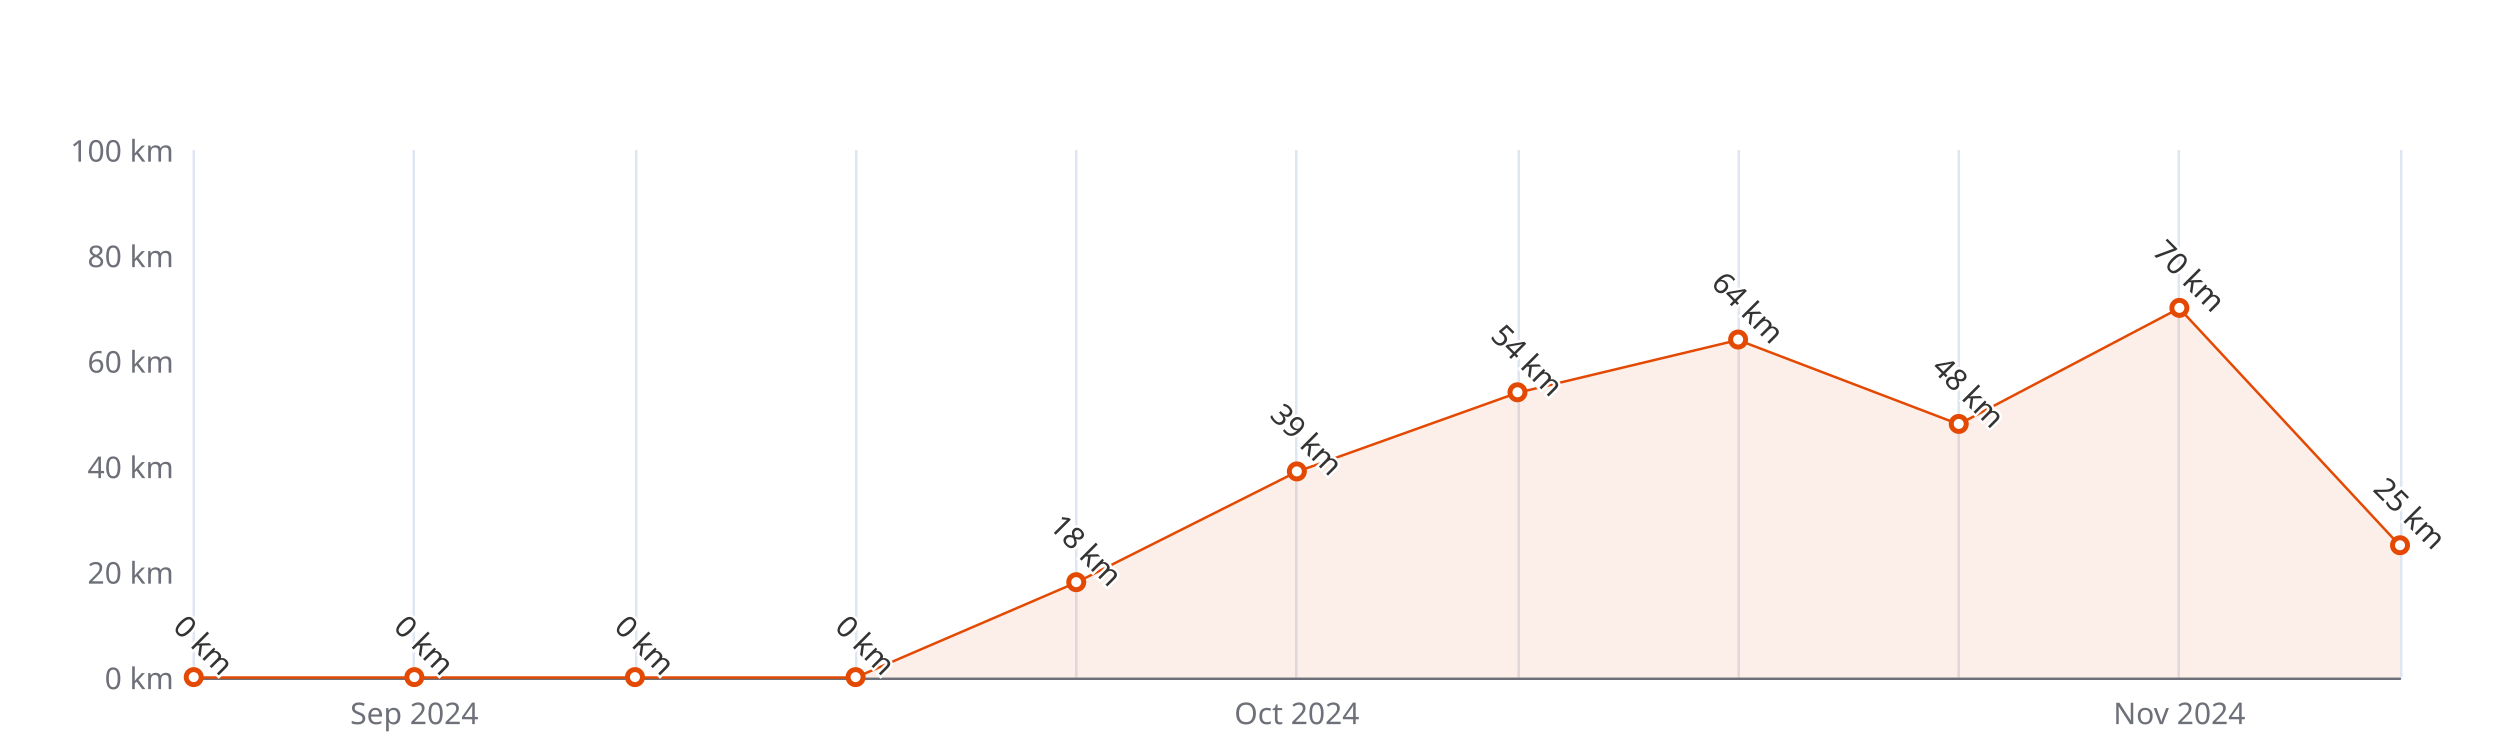
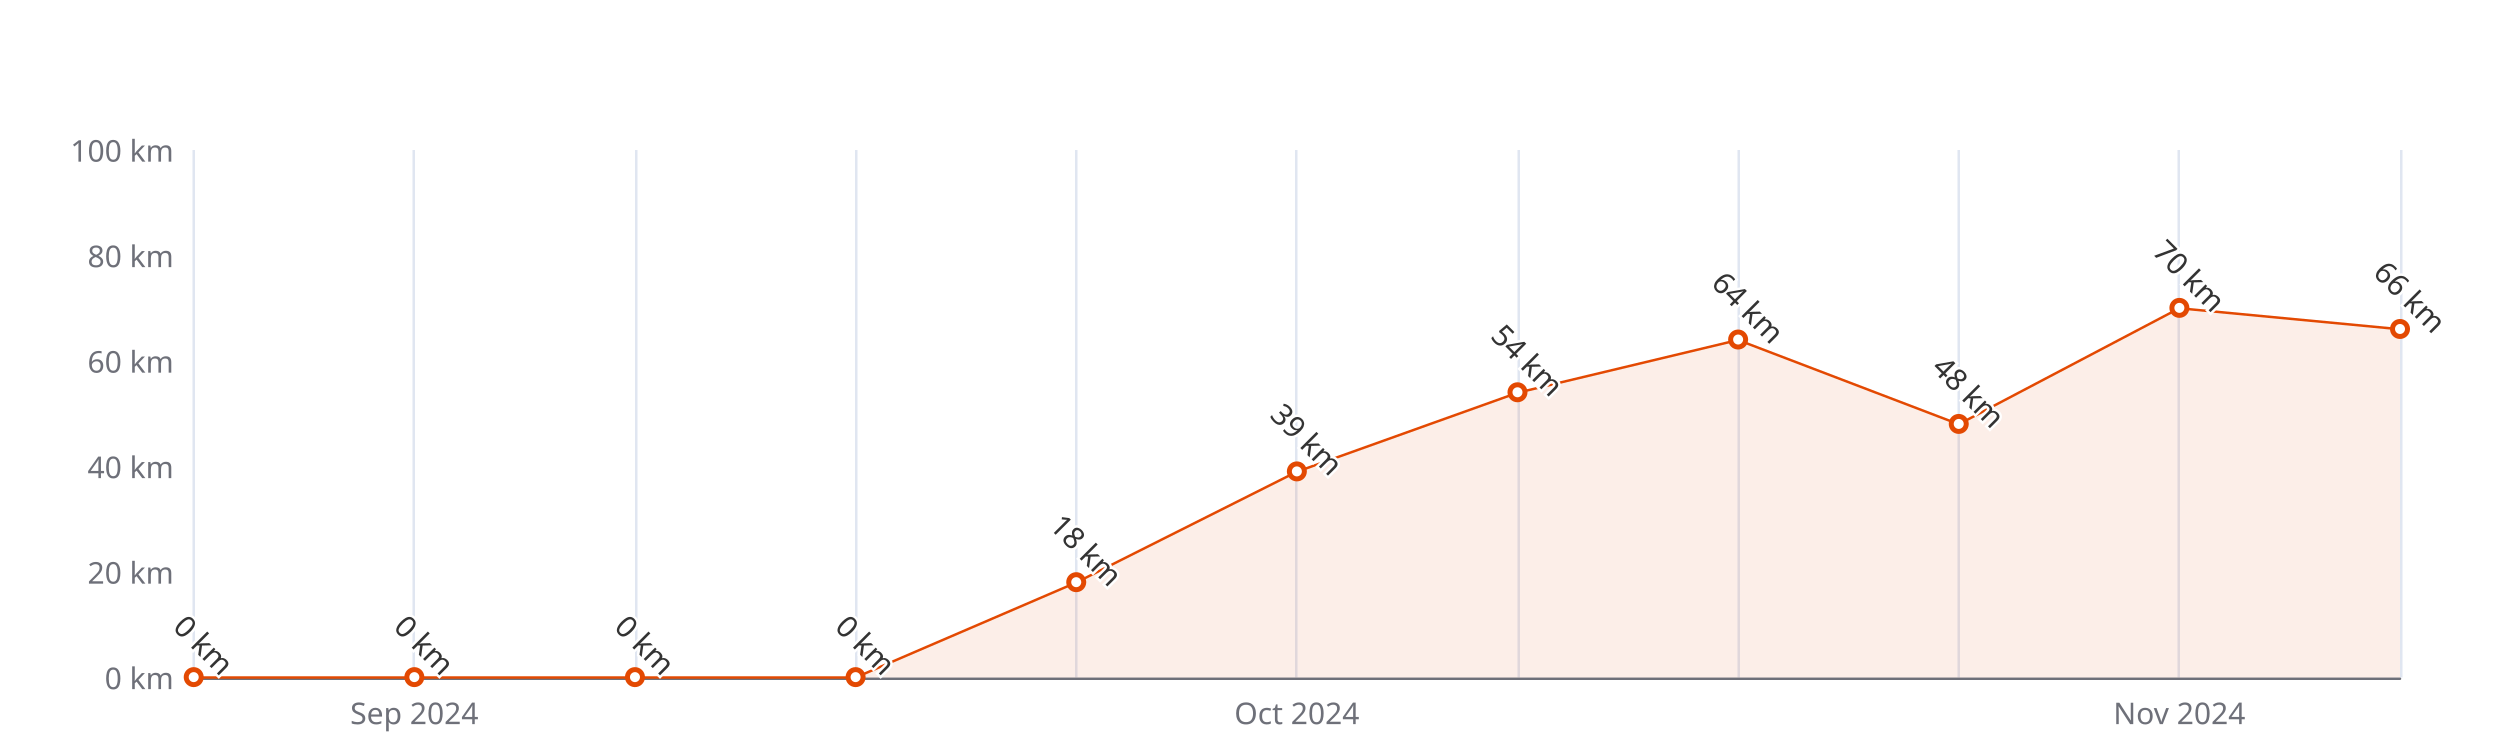
<svg xmlns="http://www.w3.org/2000/svg" width="1000" height="300" version="1.1" baseProfile="full" viewBox="0 0 1000 300">
  <rect width="1000" height="300" x="0" y="0" id="0" fill="#ffffff" />
  <path d="M77.5 60L77.5 271" fill="none" stroke="#E0E6F1" />
  <path d="M165.5 60L165.5 271" fill="none" stroke="#E0E6F1" />
  <path d="M254.5 60L254.5 271" fill="none" stroke="#E0E6F1" />
  <path d="M342.5 60L342.5 271" fill="none" stroke="#E0E6F1" />
  <path d="M430.5 60L430.5 271" fill="none" stroke="#E0E6F1" />
  <path d="M518.5 60L518.5 271" fill="none" stroke="#E0E6F1" />
  <path d="M607.5 60L607.5 271" fill="none" stroke="#E0E6F1" />
  <path d="M695.5 60L695.5 271" fill="none" stroke="#E0E6F1" />
  <path d="M783.5 60L783.5 271" fill="none" stroke="#E0E6F1" />
  <path d="M871.5 60L871.5 271" fill="none" stroke="#E0E6F1" />
  <path d="M960.5 60L960.5 271" fill="none" stroke="#E0E6F1" />
  <path d="M77.5 271.5L960 271.5" fill="none" stroke="#6E7079" stroke-linecap="round" />
  <text dominant-baseline="central" text-anchor="end" style="font-size:12px;font-family:sans-serif;" xml:space="preserve" transform="translate(69.48 271)" fill="#6E7079">0 km</text>
  <text dominant-baseline="central" text-anchor="end" style="font-size:12px;font-family:sans-serif;" xml:space="preserve" transform="translate(69.48 228.8)" fill="#6E7079">20 km</text>
  <text dominant-baseline="central" text-anchor="end" style="font-size:12px;font-family:sans-serif;" xml:space="preserve" transform="translate(69.48 186.6)" fill="#6E7079">40 km</text>
  <text dominant-baseline="central" text-anchor="end" style="font-size:12px;font-family:sans-serif;" xml:space="preserve" transform="translate(69.48 144.4)" fill="#6E7079">60 km</text>
  <text dominant-baseline="central" text-anchor="end" style="font-size:12px;font-family:sans-serif;" xml:space="preserve" transform="translate(69.48 102.2)" fill="#6E7079">80 km</text>
  <text dominant-baseline="central" text-anchor="end" style="font-size:12px;font-family:sans-serif;" xml:space="preserve" transform="translate(69.48 60)" fill="#6E7079">100 km</text>
  <text dominant-baseline="central" text-anchor="middle" style="font-size:12px;font-family:sans-serif;" xml:space="preserve" y="6" transform="translate(165.732 279)" fill="#6E7079">Sep 2024</text>
  <text dominant-baseline="central" text-anchor="middle" style="font-size:12px;font-family:sans-serif;" xml:space="preserve" y="6" transform="translate(518.74 279)" fill="#6E7079">Oct 2024</text>
  <text dominant-baseline="central" text-anchor="middle" style="font-size:12px;font-family:sans-serif;" xml:space="preserve" y="6" transform="translate(871.748 279)" fill="#6E7079">Nov 2024</text>
  <g clip-path="url(#zr5-c0)">
-     <path d="M77.5 271L165.7 271L254 271L342.2 271L430.5 233L518.7 188.7L607 157.1L695.2 136L783.5 169.7L871.7 123.3L960 218.3L960 271L871.7 271L783.5 271L695.2 271L607 271L518.7 271L430.5 271L342.2 271L254 271L165.7 271L77.5 271Z" fill="rgb(227,73,2)" fill-opacity="0.09" />
-     <path d="M77.5 271L165.7 271L254 271L342.2 271L430.5 233L518.7 188.7L607 157.1L695.2 136L783.5 169.7L871.7 123.3L960 218.3" fill="none" stroke="#E34902" stroke-linejoin="bevel" />
+     <path d="M77.5 271L165.7 271L254 271L342.2 271L430.5 233L518.7 188.7L607 157.1L695.2 136L783.5 169.7L871.7 123.3L960 131.7L960 271L871.7 271L783.5 271L695.2 271L607 271L518.7 271L430.5 271L342.2 271L254 271L165.7 271L77.5 271Z" fill="rgb(227,73,2)" fill-opacity="0.09" />
+     <path d="M77.5 271L165.7 271L254 271L342.2 271L430.5 233L518.7 188.7L607 157.1L695.2 136L783.5 169.7L871.7 123.3L960 131.7" fill="none" stroke="#E34902" stroke-linejoin="bevel" />
  </g>
  <path d="M1 0A1 1 0 1 1 1 -0.1A1 1 0 0 1 1 0" transform="matrix(3,0,0,3,77.48,271)" fill="#fff" stroke="#E34902" stroke-width="0.667" />
  <path d="M1 0A1 1 0 1 1 1 -0.1A1 1 0 0 1 1 0" transform="matrix(3,0,0,3,165.732,271)" fill="#fff" stroke="#E34902" stroke-width="0.667" />
  <path d="M1 0A1 1 0 1 1 1 -0.1A1 1 0 0 1 1 0" transform="matrix(3,0,0,3,253.984,271)" fill="#fff" stroke="#E34902" stroke-width="0.667" />
  <path d="M1 0A1 1 0 1 1 1 -0.1A1 1 0 0 1 1 0" transform="matrix(3,0,0,3,342.236,271)" fill="#fff" stroke="#E34902" stroke-width="0.667" />
  <path d="M1 0A1 1 0 1 1 1 -0.1A1 1 0 0 1 1 0" transform="matrix(3,0,0,3,430.488,233.02)" fill="#fff" stroke="#E34902" stroke-width="0.667" />
  <path d="M1 0A1 1 0 1 1 1 -0.1A1 1 0 0 1 1 0" transform="matrix(3,0,0,3,518.74,188.71)" fill="#fff" stroke="#E34902" stroke-width="0.667" />
  <path d="M1 0A1 1 0 1 1 1 -0.1A1 1 0 0 1 1 0" transform="matrix(3,0,0,3,606.992,157.06)" fill="#fff" stroke="#E34902" stroke-width="0.667" />
  <path d="M1 0A1 1 0 1 1 1 -0.1A1 1 0 0 1 1 0" transform="matrix(3,0,0,3,695.244,135.96)" fill="#fff" stroke="#E34902" stroke-width="0.667" />
  <path d="M1 0A1 1 0 1 1 1 -0.1A1 1 0 0 1 1 0" transform="matrix(3,0,0,3,783.496,169.72)" fill="#fff" stroke="#E34902" stroke-width="0.667" />
  <path d="M1 0A1 1 0 1 1 1 -0.1A1 1 0 0 1 1 0" transform="matrix(3,0,0,3,871.748,123.3)" fill="#fff" stroke="#E34902" stroke-width="0.667" />
-   <path d="M1 0A1 1 0 1 1 1 -0.1A1 1 0 0 1 1 0" transform="matrix(3,0,0,3,960,218.25)" fill="#fff" stroke="#E34902" stroke-width="0.667" />
+   <path d="M1 0A1 1 0 1 1 1 -0.1A1 1 0 0 1 1 0" transform="matrix(3,0,0,3,960,131.74)" fill="#fff" stroke="#E34902" stroke-width="0.667" />
  <text dominant-baseline="central" text-anchor="middle" style="font-size:12px;font-family:sans-serif;" xml:space="preserve" y="-6" transform="matrix(0.707,0.707,-0.707,0.707,77.48,262)" fill="#333" stroke="rgb(255,255,255)" stroke-width="2" paint-order="stroke" stroke-miterlimit="2">0 km</text>
  <text dominant-baseline="central" text-anchor="middle" style="font-size:12px;font-family:sans-serif;" xml:space="preserve" y="-6" transform="matrix(0.707,0.707,-0.707,0.707,165.732,262)" fill="#333" stroke="rgb(255,255,255)" stroke-width="2" paint-order="stroke" stroke-miterlimit="2">0 km</text>
  <text dominant-baseline="central" text-anchor="middle" style="font-size:12px;font-family:sans-serif;" xml:space="preserve" y="-6" transform="matrix(0.707,0.707,-0.707,0.707,253.984,262)" fill="#333" stroke="rgb(255,255,255)" stroke-width="2" paint-order="stroke" stroke-miterlimit="2">0 km</text>
  <text dominant-baseline="central" text-anchor="middle" style="font-size:12px;font-family:sans-serif;" xml:space="preserve" y="-6" transform="matrix(0.707,0.707,-0.707,0.707,342.236,262)" fill="#333" stroke="rgb(255,255,255)" stroke-width="2" paint-order="stroke" stroke-miterlimit="2">0 km</text>
  <text dominant-baseline="central" text-anchor="middle" style="font-size:12px;font-family:sans-serif;" xml:space="preserve" y="-6" transform="matrix(0.707,0.707,-0.707,0.707,430.488,224.02)" fill="#333" stroke="rgb(255,255,255)" stroke-width="2" paint-order="stroke" stroke-miterlimit="2">18 km</text>
  <text dominant-baseline="central" text-anchor="middle" style="font-size:12px;font-family:sans-serif;" xml:space="preserve" y="-6" transform="matrix(0.707,0.707,-0.707,0.707,518.74,179.71)" fill="#333" stroke="rgb(255,255,255)" stroke-width="2" paint-order="stroke" stroke-miterlimit="2">39 km</text>
  <text dominant-baseline="central" text-anchor="middle" style="font-size:12px;font-family:sans-serif;" xml:space="preserve" y="-6" transform="matrix(0.707,0.707,-0.707,0.707,606.992,148.06)" fill="#333" stroke="rgb(255,255,255)" stroke-width="2" paint-order="stroke" stroke-miterlimit="2">54 km</text>
  <text dominant-baseline="central" text-anchor="middle" style="font-size:12px;font-family:sans-serif;" xml:space="preserve" y="-6" transform="matrix(0.707,0.707,-0.707,0.707,695.244,126.96)" fill="#333" stroke="rgb(255,255,255)" stroke-width="2" paint-order="stroke" stroke-miterlimit="2">64 km</text>
  <text dominant-baseline="central" text-anchor="middle" style="font-size:12px;font-family:sans-serif;" xml:space="preserve" y="-6" transform="matrix(0.707,0.707,-0.707,0.707,783.496,160.72)" fill="#333" stroke="rgb(255,255,255)" stroke-width="2" paint-order="stroke" stroke-miterlimit="2">48 km</text>
  <text dominant-baseline="central" text-anchor="middle" style="font-size:12px;font-family:sans-serif;" xml:space="preserve" y="-6" transform="matrix(0.707,0.707,-0.707,0.707,871.748,114.3)" fill="#333" stroke="rgb(255,255,255)" stroke-width="2" paint-order="stroke" stroke-miterlimit="2">70 km</text>
-   <text dominant-baseline="central" text-anchor="middle" style="font-size:12px;font-family:sans-serif;" xml:space="preserve" y="-6" transform="matrix(0.707,0.707,-0.707,0.707,960,209.25)" fill="#333" stroke="rgb(255,255,255)" stroke-width="2" paint-order="stroke" stroke-miterlimit="2">25 km</text>
+   <text dominant-baseline="central" text-anchor="middle" style="font-size:12px;font-family:sans-serif;" xml:space="preserve" y="-6" transform="matrix(0.707,0.707,-0.707,0.707,960,122.74)" fill="#333" stroke="rgb(255,255,255)" stroke-width="2" paint-order="stroke" stroke-miterlimit="2">66 km</text>
  <defs>
    <clipPath id="zr5-c0">
      <path d="M76 59.5l884 0l0 212l-884 0Z" fill="#000" />
    </clipPath>
  </defs>
</svg>
